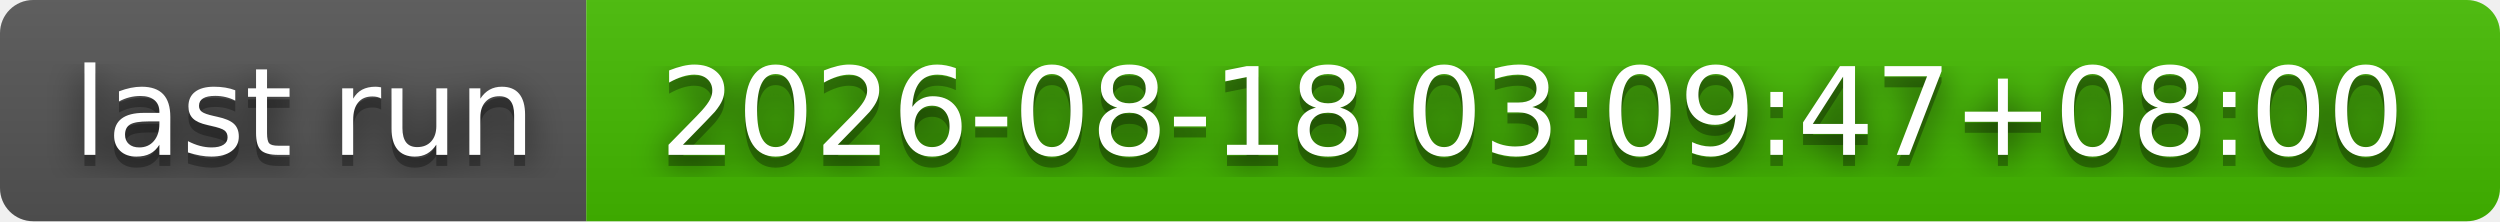
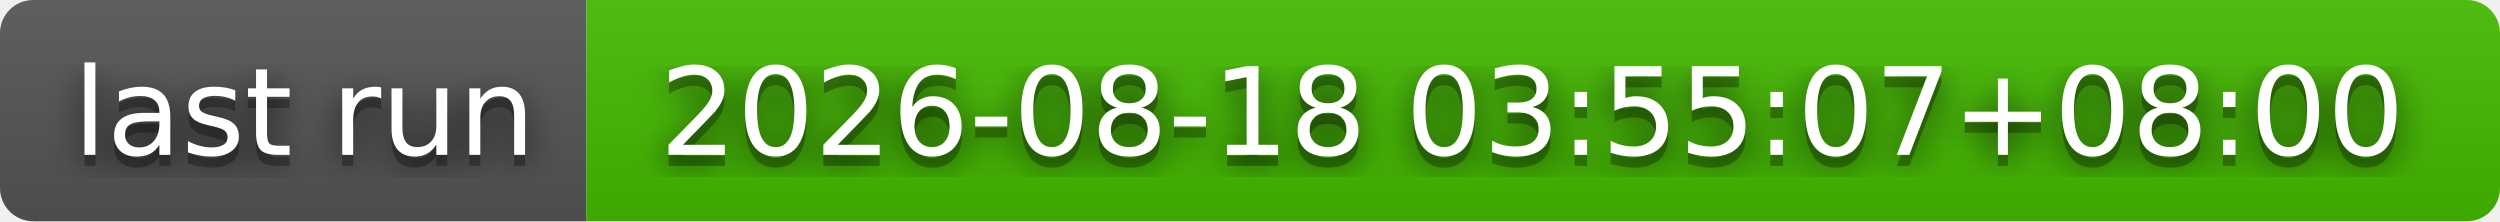
- <svg xmlns="http://www.w3.org/2000/svg" width="226" height="20" role="img" aria-label="last run: 2026-08-18 03:09:47+08:00">
+ <svg xmlns="http://www.w3.org/2000/svg" width="226" height="20" role="img" aria-label="last run: 2026-08-18 03:55:07+08:00">
  <filter id="blur">
    <feGaussianBlur stdDeviation="16" />
  </filter>
  <linearGradient id="s" x2="0" y2="100%">
    <stop offset="0" stop-color="#bbb" stop-opacity=".1" />
    <stop offset="1" stop-opacity=".1" />
  </linearGradient>
  <clipPath id="r">
    <rect width="226" height="20" rx="3" />
  </clipPath>
  <g clip-path="url(#r)">
    <rect width="53" height="20" fill="#555" />
    <rect x="53" width="173" height="20" fill="#4b0" />
    <rect width="226" height="20" fill="url(#s)" />
  </g>
  <g fill="#fff" text-anchor="middle" font-family="Verdana,Geneva,DejaVu Sans,sans-serif" text-rendering="geometricPrecision" font-size="110">
    <g transform="scale(.1)">
      <g aria-hidden="true" fill="#010101">
        <text x="275" y="150" fill-opacity=".8" filter="url(#blur)" textLength="430">last run</text>
        <text x="275" y="150" fill-opacity=".3" textLength="430">last run</text>
      </g>
      <text x="275" y="140" textLength="430">last run</text>
    </g>
    <g transform="scale(.1)">
      <g aria-hidden="true" fill="#010101">
-         <text x="1385" y="150" fill-opacity=".8" filter="url(#blur)" textLength="1630">2026-08-18 03:09:47+08:00</text>
-         <text x="1385" y="150" fill-opacity=".3" textLength="1630">2026-08-18 03:09:47+08:00</text>
+         <text x="1385" y="150" fill-opacity=".8" filter="url(#blur)" textLength="1630">2026-08-18 03:55:07+08:00</text>
+         <text x="1385" y="150" fill-opacity=".3" textLength="1630">2026-08-18 03:55:07+08:00</text>
      </g>
-       <text x="1385" y="140" textLength="1630">2026-08-18 03:09:47+08:00</text>
+       <text x="1385" y="140" textLength="1630">2026-08-18 03:55:07+08:00</text>
    </g>
  </g>
</svg>
